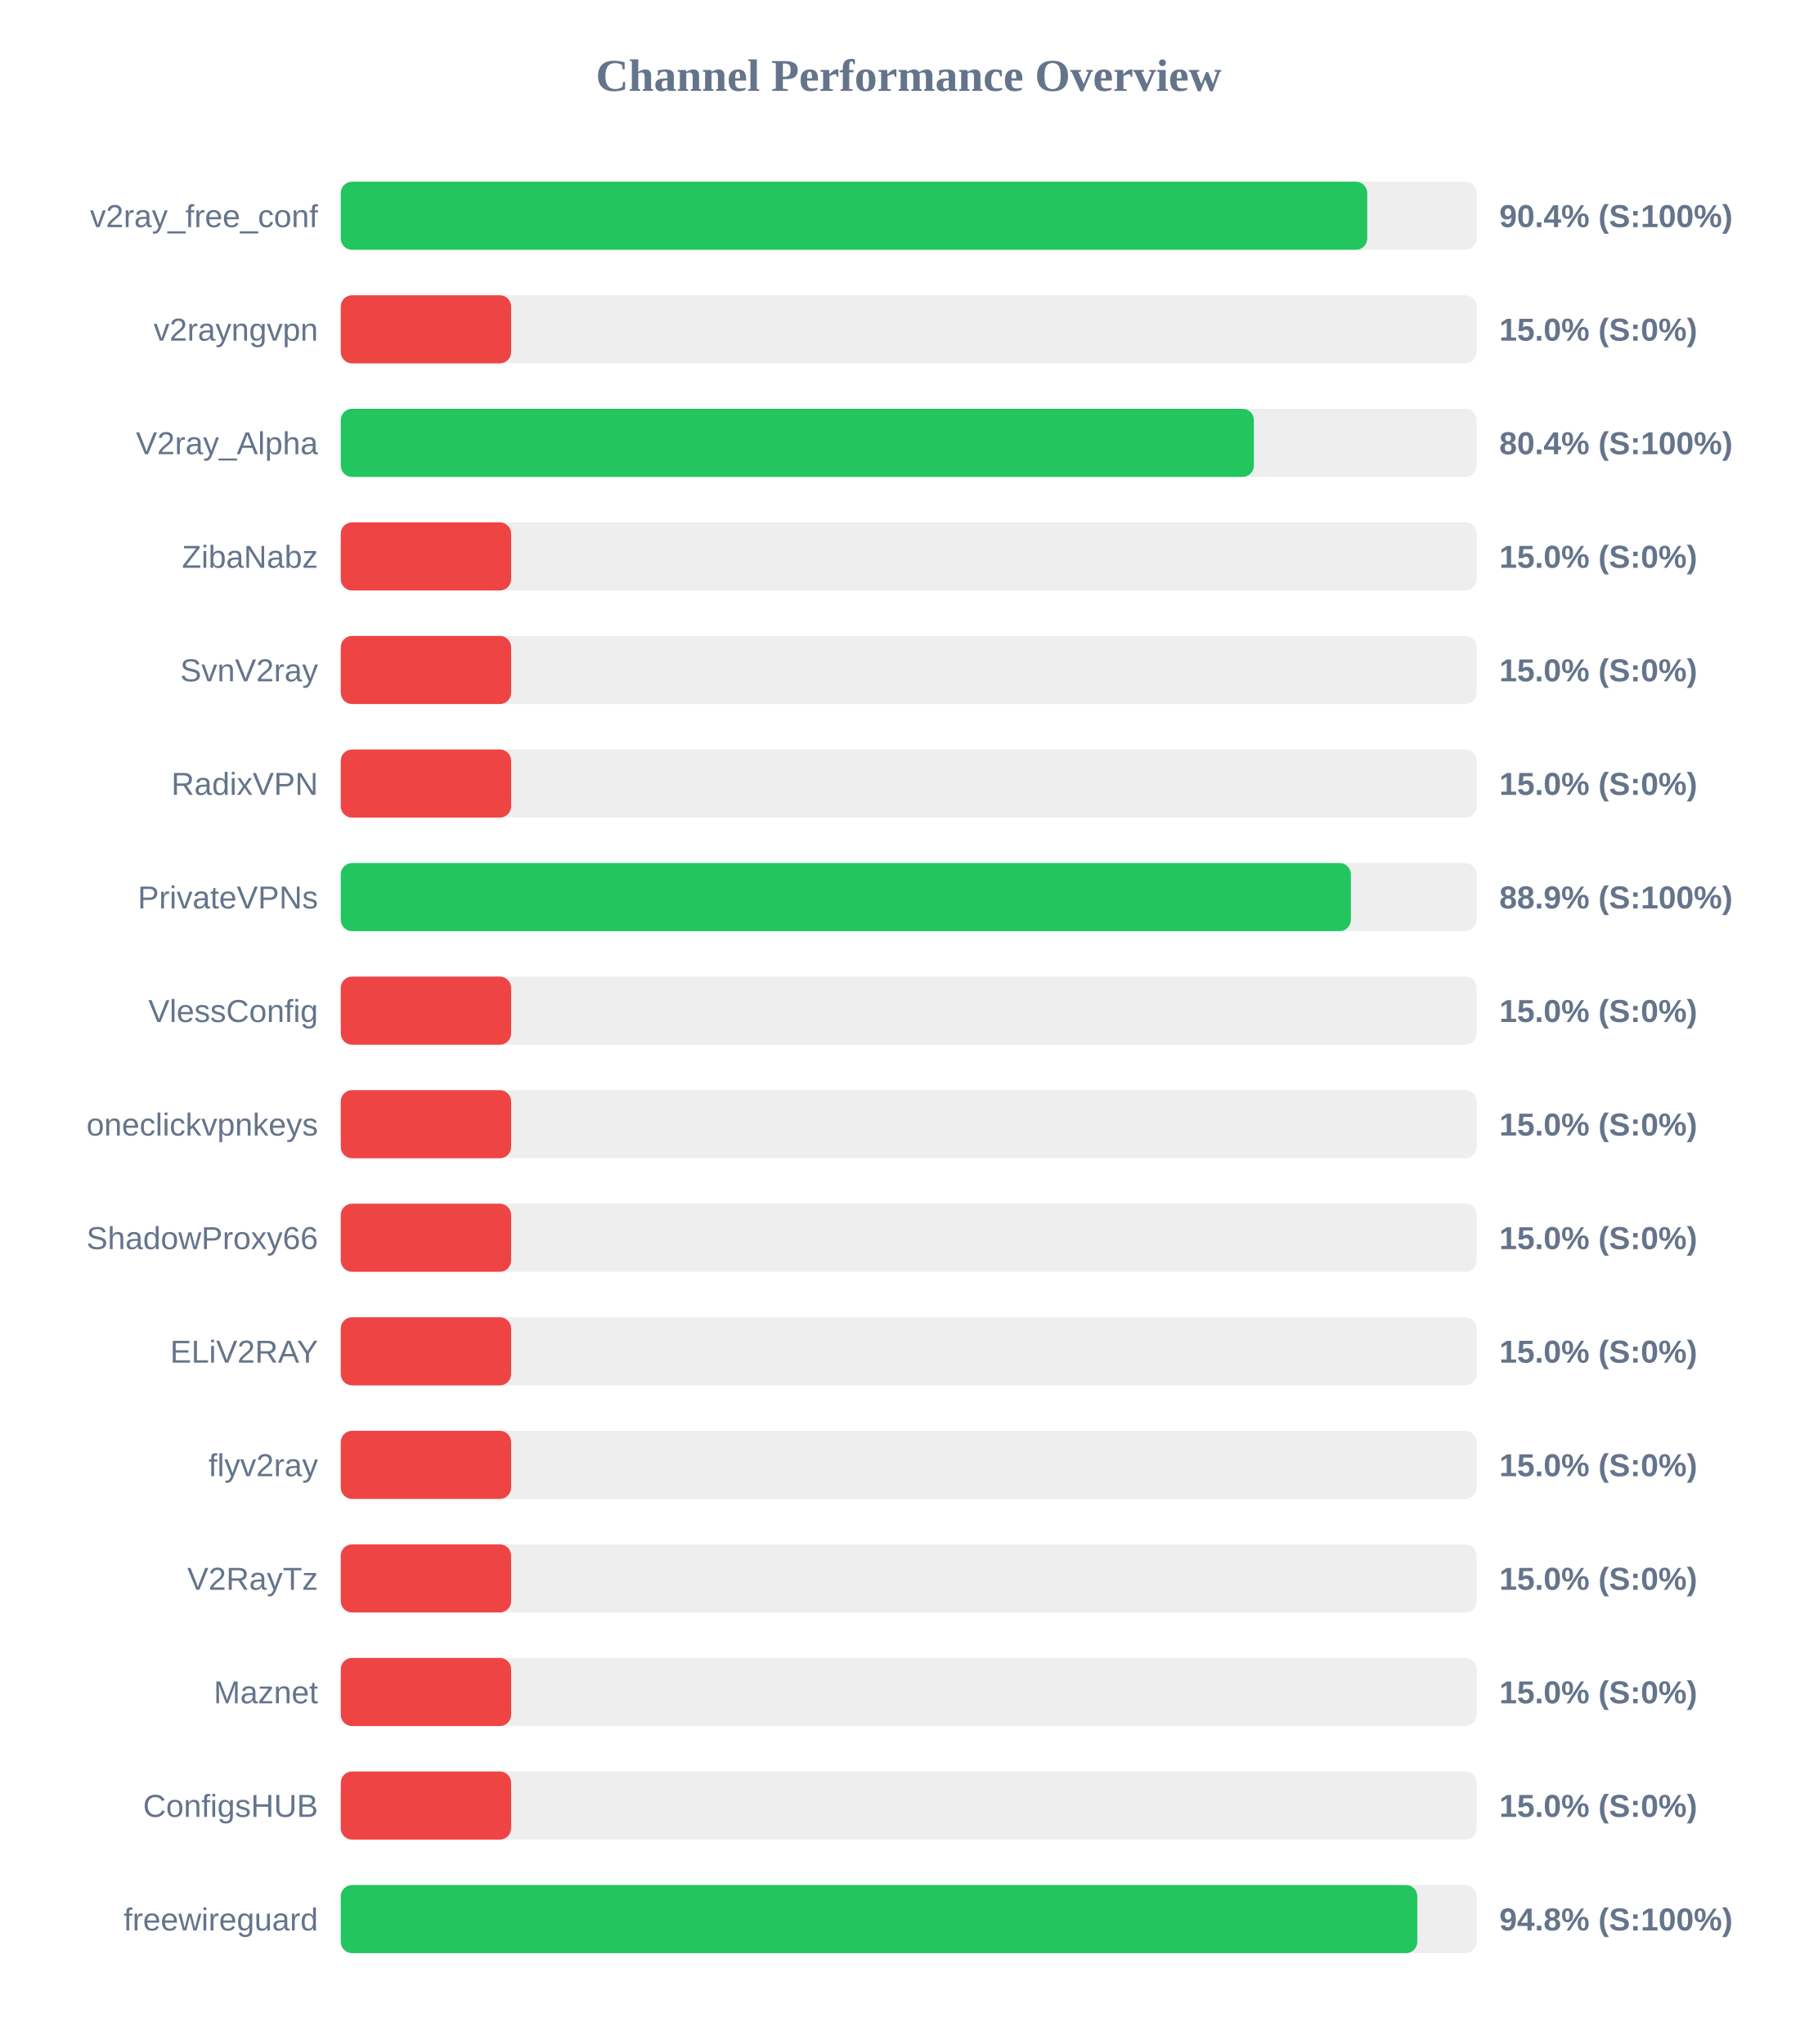
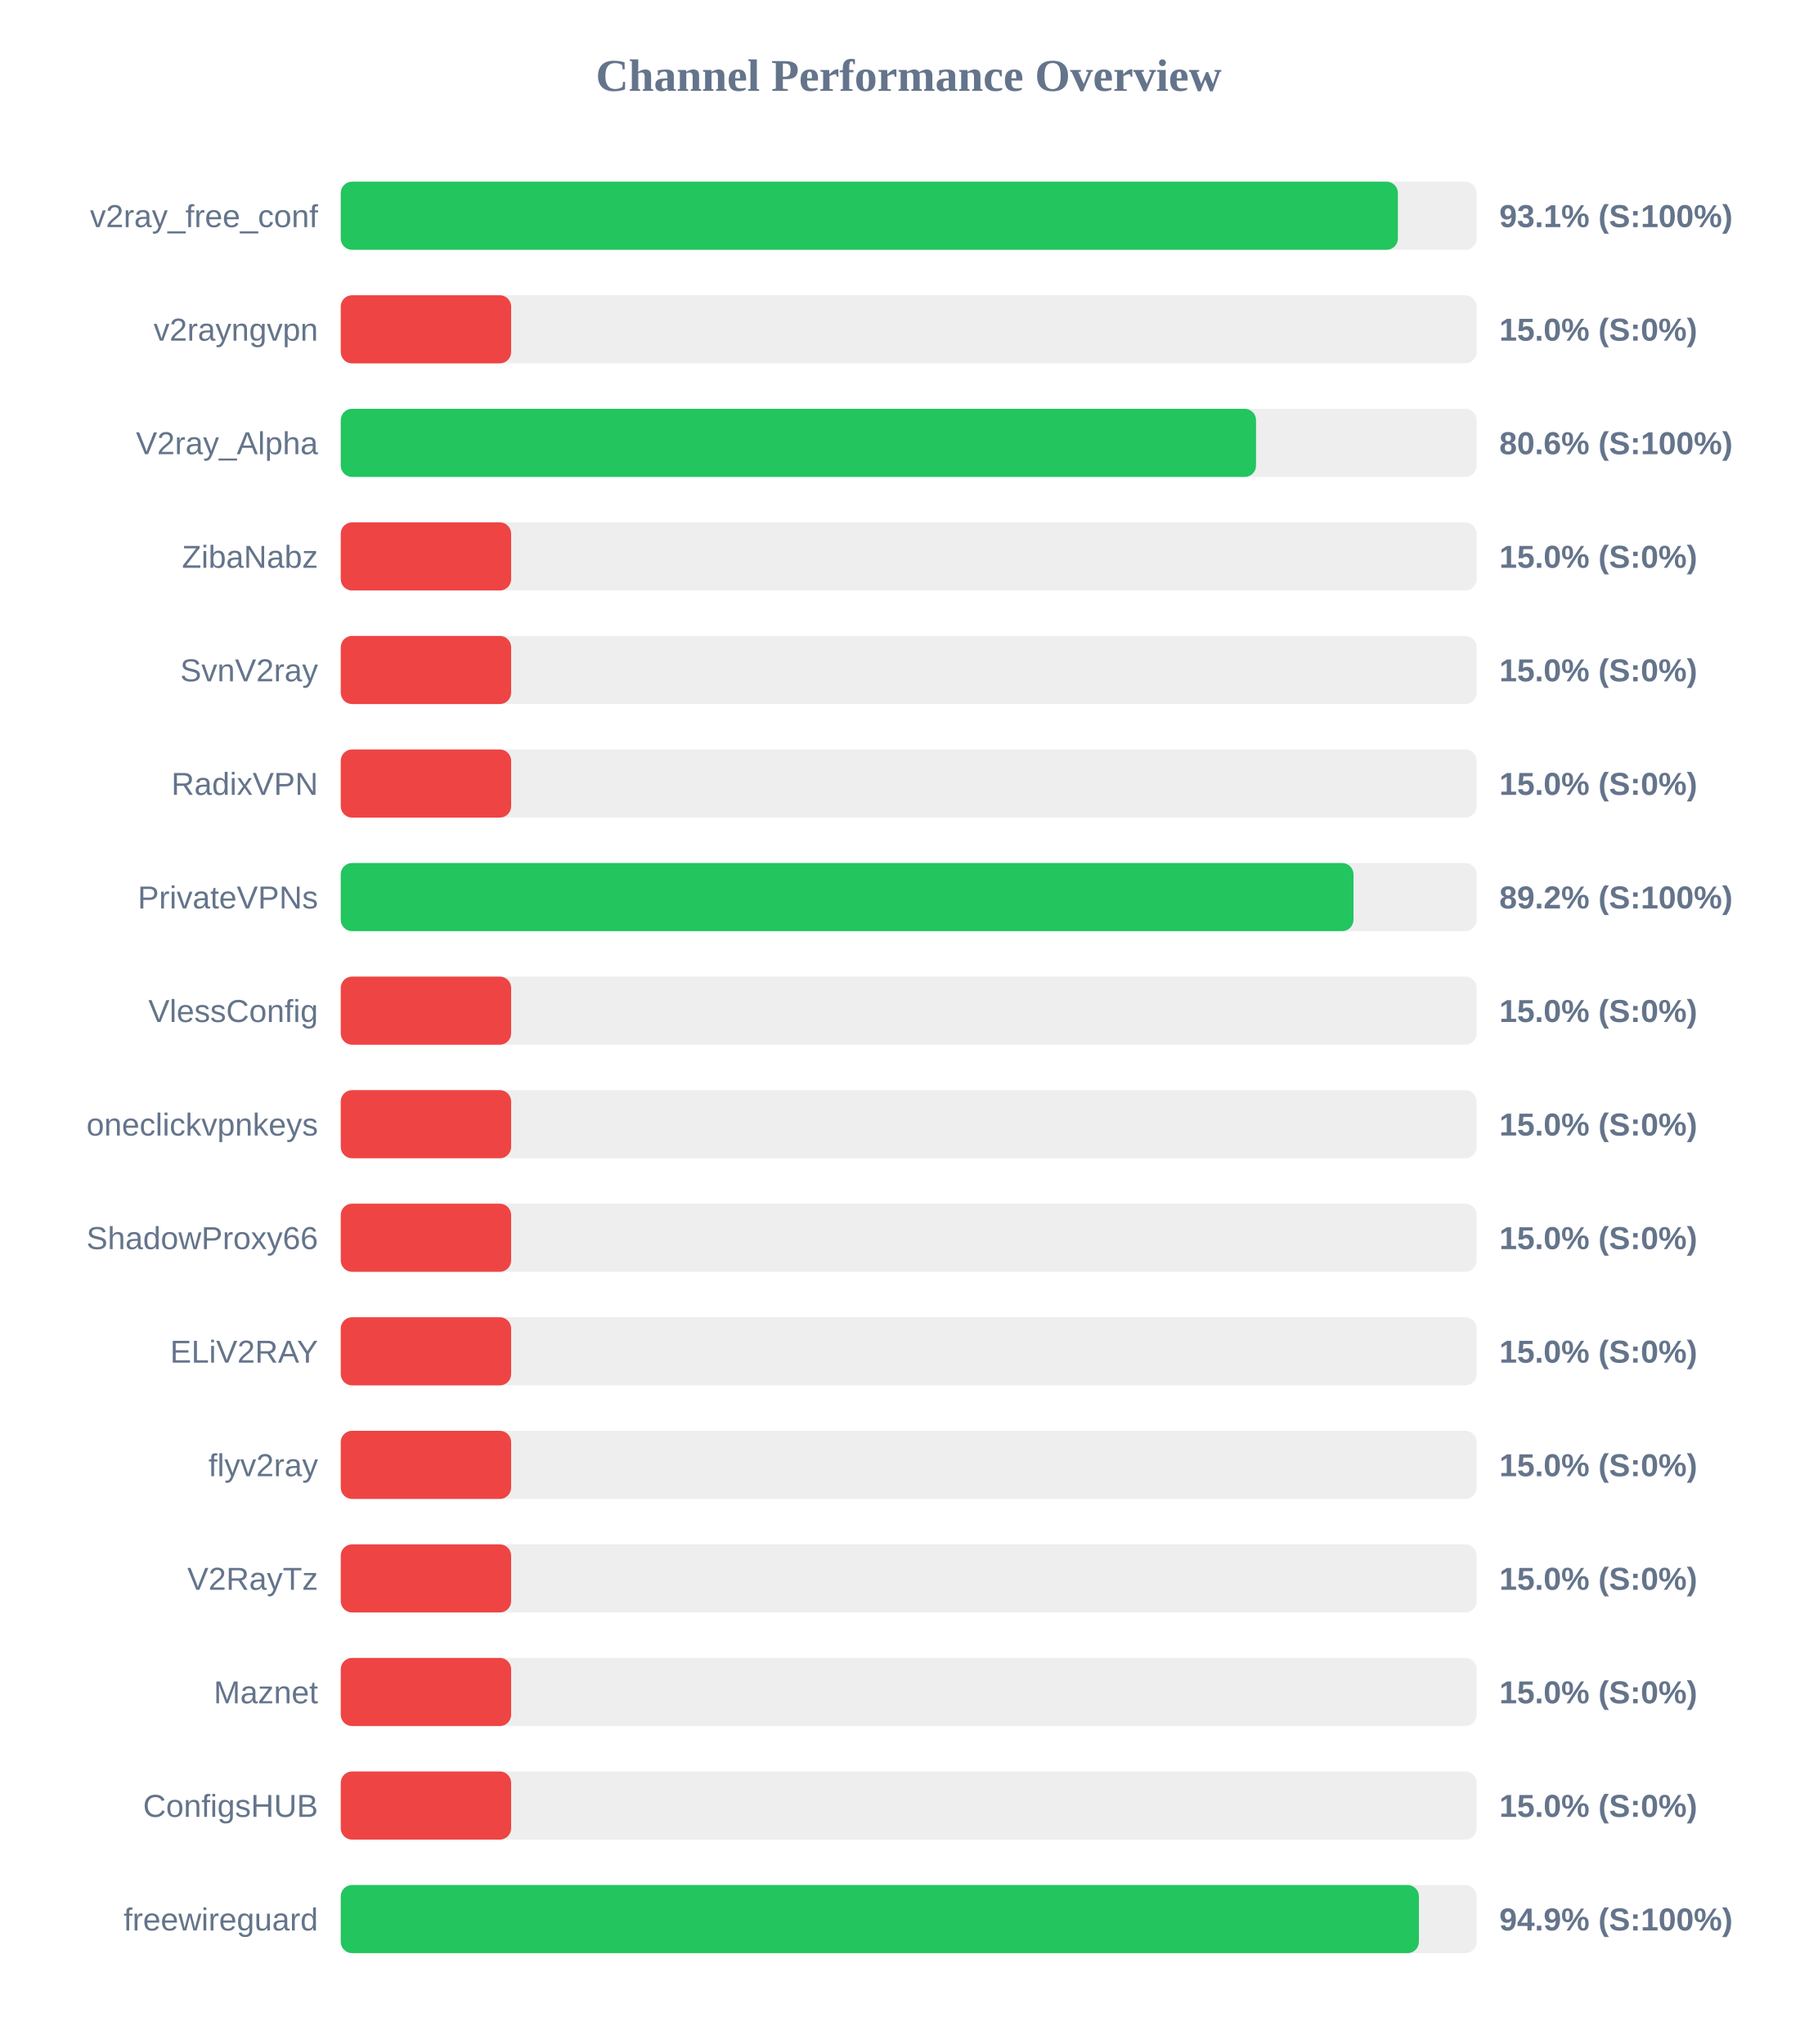
<svg xmlns="http://www.w3.org/2000/svg" width="800" height="900" version="1.1">
  <style>
        .row { font: 14px Arial; fill: #64748b; }
        .score { font: bold 14px Arial; fill: #64748b; }
    </style>
  <text x="400" y="40" text-anchor="middle" font-size="20px" font-weight="bold" fill="#64748b">Channel Performance Overview</text>
  <rect x="150" y="80" width="500" height="30" fill="#eee" rx="5" />
-   <rect x="150" y="80" width="451.85" height="30" fill="#22c55e" rx="5" />
+   <rect x="150" y="80" width="465.35" height="30" fill="#22c55e" rx="5" />
  <text x="140" y="100" text-anchor="end" class="row">v2ray_free_conf</text>
-   <text x="660" y="100" text-anchor="start" class="score">90.4% (S:100%)</text>
+   <text x="660" y="100" text-anchor="start" class="score">93.1% (S:100%)</text>
  <rect x="150" y="130" width="500" height="30" fill="#eee" rx="5" />
  <rect x="150" y="130" width="75.0" height="30" fill="#ef4444" rx="5" />
  <text x="140" y="150" text-anchor="end" class="row">v2rayngvpn</text>
  <text x="660" y="150" text-anchor="start" class="score">15.0% (S:0%)</text>
  <rect x="150" y="180" width="500" height="30" fill="#eee" rx="5" />
-   <rect x="150" y="180" width="401.95" height="30" fill="#22c55e" rx="5" />
+   <rect x="150" y="180" width="402.9" height="30" fill="#22c55e" rx="5" />
  <text x="140" y="200" text-anchor="end" class="row">V2ray_Alpha</text>
-   <text x="660" y="200" text-anchor="start" class="score">80.4% (S:100%)</text>
+   <text x="660" y="200" text-anchor="start" class="score">80.6% (S:100%)</text>
  <rect x="150" y="230" width="500" height="30" fill="#eee" rx="5" />
  <rect x="150" y="230" width="75.0" height="30" fill="#ef4444" rx="5" />
  <text x="140" y="250" text-anchor="end" class="row">ZibaNabz</text>
  <text x="660" y="250" text-anchor="start" class="score">15.0% (S:0%)</text>
  <rect x="150" y="280" width="500" height="30" fill="#eee" rx="5" />
  <rect x="150" y="280" width="75.0" height="30" fill="#ef4444" rx="5" />
  <text x="140" y="300" text-anchor="end" class="row">SvnV2ray</text>
  <text x="660" y="300" text-anchor="start" class="score">15.0% (S:0%)</text>
  <rect x="150" y="330" width="500" height="30" fill="#eee" rx="5" />
  <rect x="150" y="330" width="75.0" height="30" fill="#ef4444" rx="5" />
  <text x="140" y="350" text-anchor="end" class="row">RadixVPN</text>
  <text x="660" y="350" text-anchor="start" class="score">15.0% (S:0%)</text>
  <rect x="150" y="380" width="500" height="30" fill="#eee" rx="5" />
-   <rect x="150" y="380" width="444.65" height="30" fill="#22c55e" rx="5" />
+   <rect x="150" y="380" width="445.8" height="30" fill="#22c55e" rx="5" />
  <text x="140" y="400" text-anchor="end" class="row">PrivateVPNs</text>
-   <text x="660" y="400" text-anchor="start" class="score">88.9% (S:100%)</text>
+   <text x="660" y="400" text-anchor="start" class="score">89.2% (S:100%)</text>
  <rect x="150" y="430" width="500" height="30" fill="#eee" rx="5" />
  <rect x="150" y="430" width="75.0" height="30" fill="#ef4444" rx="5" />
  <text x="140" y="450" text-anchor="end" class="row">VlessConfig</text>
  <text x="660" y="450" text-anchor="start" class="score">15.0% (S:0%)</text>
  <rect x="150" y="480" width="500" height="30" fill="#eee" rx="5" />
  <rect x="150" y="480" width="75.0" height="30" fill="#ef4444" rx="5" />
  <text x="140" y="500" text-anchor="end" class="row">oneclickvpnkeys</text>
  <text x="660" y="500" text-anchor="start" class="score">15.0% (S:0%)</text>
  <rect x="150" y="530" width="500" height="30" fill="#eee" rx="5" />
  <rect x="150" y="530" width="75.0" height="30" fill="#ef4444" rx="5" />
  <text x="140" y="550" text-anchor="end" class="row">ShadowProxy66</text>
  <text x="660" y="550" text-anchor="start" class="score">15.0% (S:0%)</text>
  <rect x="150" y="580" width="500" height="30" fill="#eee" rx="5" />
  <rect x="150" y="580" width="75.0" height="30" fill="#ef4444" rx="5" />
  <text x="140" y="600" text-anchor="end" class="row">ELiV2RAY</text>
  <text x="660" y="600" text-anchor="start" class="score">15.0% (S:0%)</text>
  <rect x="150" y="630" width="500" height="30" fill="#eee" rx="5" />
  <rect x="150" y="630" width="75.0" height="30" fill="#ef4444" rx="5" />
  <text x="140" y="650" text-anchor="end" class="row">flyv2ray</text>
  <text x="660" y="650" text-anchor="start" class="score">15.0% (S:0%)</text>
  <rect x="150" y="680" width="500" height="30" fill="#eee" rx="5" />
  <rect x="150" y="680" width="75.0" height="30" fill="#ef4444" rx="5" />
  <text x="140" y="700" text-anchor="end" class="row">V2RayTz</text>
  <text x="660" y="700" text-anchor="start" class="score">15.0% (S:0%)</text>
  <rect x="150" y="730" width="500" height="30" fill="#eee" rx="5" />
  <rect x="150" y="730" width="75.0" height="30" fill="#ef4444" rx="5" />
  <text x="140" y="750" text-anchor="end" class="row">Maznet</text>
  <text x="660" y="750" text-anchor="start" class="score">15.0% (S:0%)</text>
  <rect x="150" y="780" width="500" height="30" fill="#eee" rx="5" />
  <rect x="150" y="780" width="75.0" height="30" fill="#ef4444" rx="5" />
  <text x="140" y="800" text-anchor="end" class="row">ConfigsHUB</text>
  <text x="660" y="800" text-anchor="start" class="score">15.0% (S:0%)</text>
  <rect x="150" y="830" width="500" height="30" fill="#eee" rx="5" />
-   <rect x="150" y="830" width="473.9" height="30" fill="#22c55e" rx="5" />
+   <rect x="150" y="830" width="474.6" height="30" fill="#22c55e" rx="5" />
  <text x="140" y="850" text-anchor="end" class="row">freewireguard</text>
-   <text x="660" y="850" text-anchor="start" class="score">94.8% (S:100%)</text>
+   <text x="660" y="850" text-anchor="start" class="score">94.9% (S:100%)</text>
</svg>
